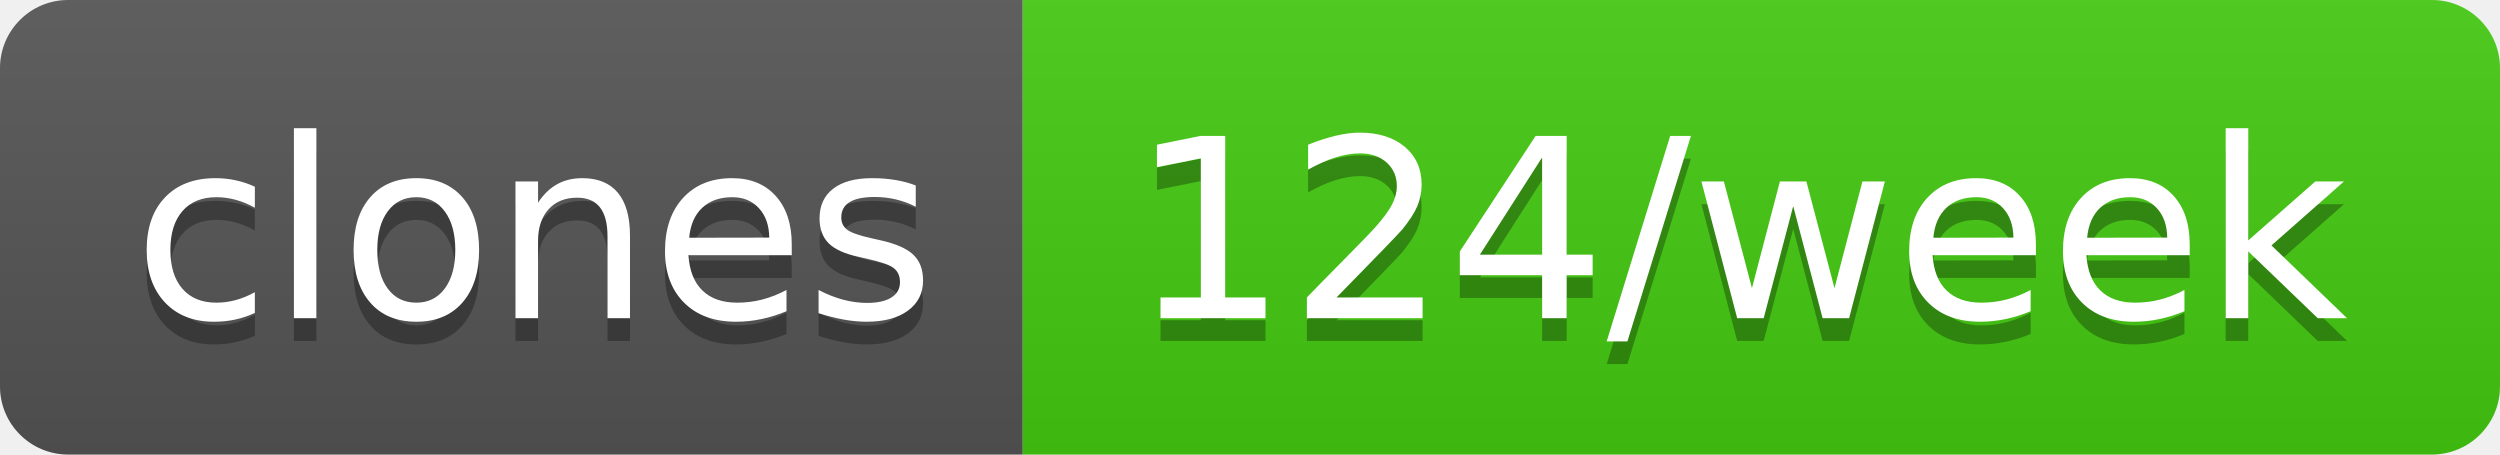
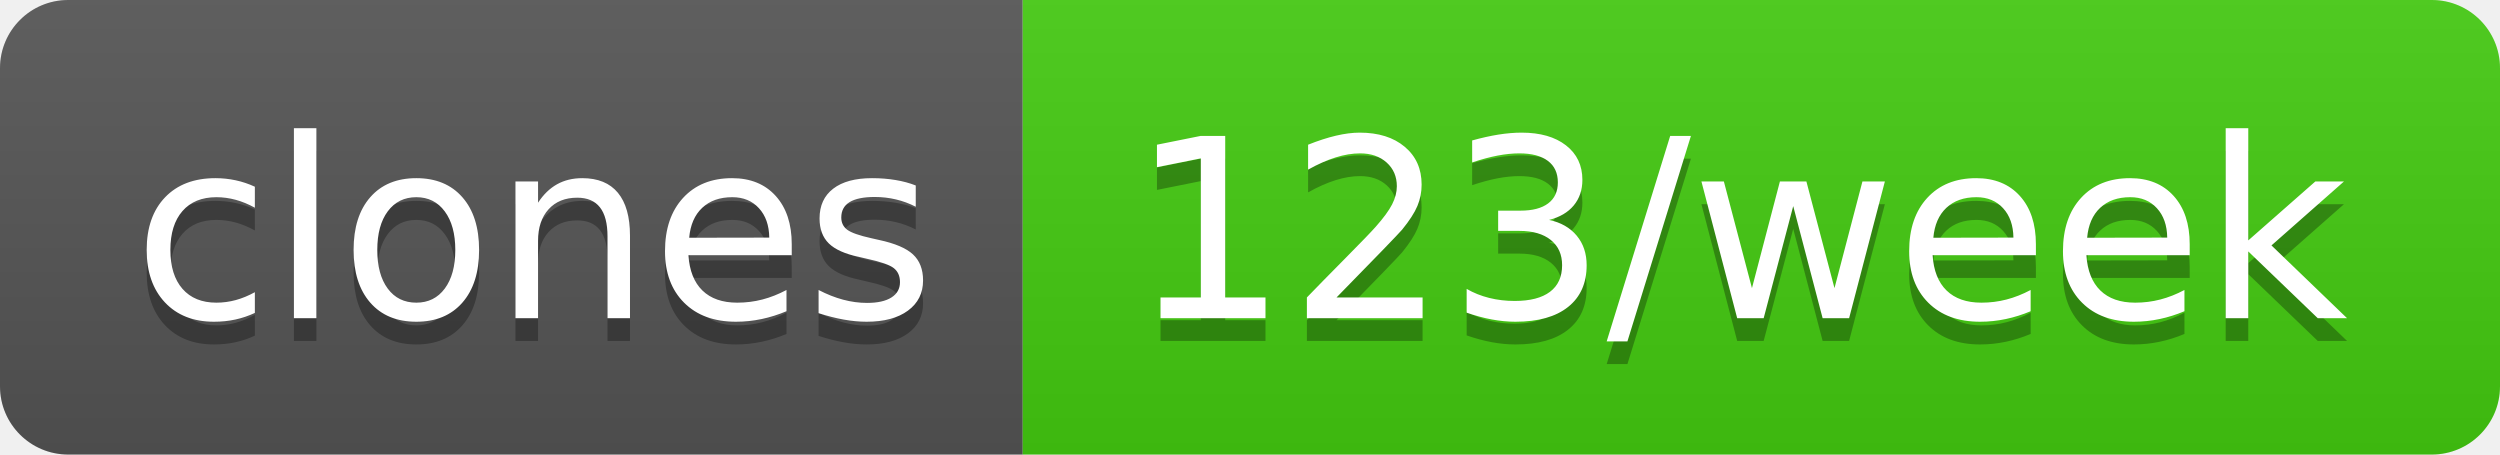
- <svg xmlns="http://www.w3.org/2000/svg" width="110" height="20" role="img" aria-label="clones: 124/week">
+ <svg xmlns="http://www.w3.org/2000/svg" width="110" height="20" role="img" aria-label="clones: 123/week">
  <linearGradient id="s" x2="0" y2="100%">
    <stop offset="0" stop-color="#bbb" stop-opacity=".1" />
    <stop offset="1" stop-opacity=".1" />
  </linearGradient>
  <clipPath id="r">
    <rect width="110" height="20" rx="3" fill="#fff" />
  </clipPath>
  <g clip-path="url(#r)">
    <rect width="45" height="20" fill="#555" />
    <rect x="45" width="65" height="20" fill="#4c1" />
    <rect width="110" height="20" fill="url(#s)" />
  </g>
  <g fill="#fff" text-anchor="middle" font-family="Verdana,Geneva,DejaVu Sans,sans-serif" text-rendering="geometricPrecision" font-size="110">
    <text aria-hidden="true" x="235" y="150" fill="#010101" fill-opacity=".3" transform="scale(.1)" textLength="350">clones</text>
    <text x="235" y="140" transform="scale(.1)" fill="#fff" textLength="350">clones</text>
-     <text aria-hidden="true" x="765" y="150" fill="#010101" fill-opacity=".3" transform="scale(.1)" textLength="550">124/week</text>
-     <text x="765" y="140" transform="scale(.1)" fill="#fff" textLength="550">124/week</text>
+     <text aria-hidden="true" x="765" y="150" fill="#010101" fill-opacity=".3" transform="scale(.1)" textLength="550">123/week</text>
+     <text x="765" y="140" transform="scale(.1)" fill="#fff" textLength="550">123/week</text>
  </g>
</svg>
